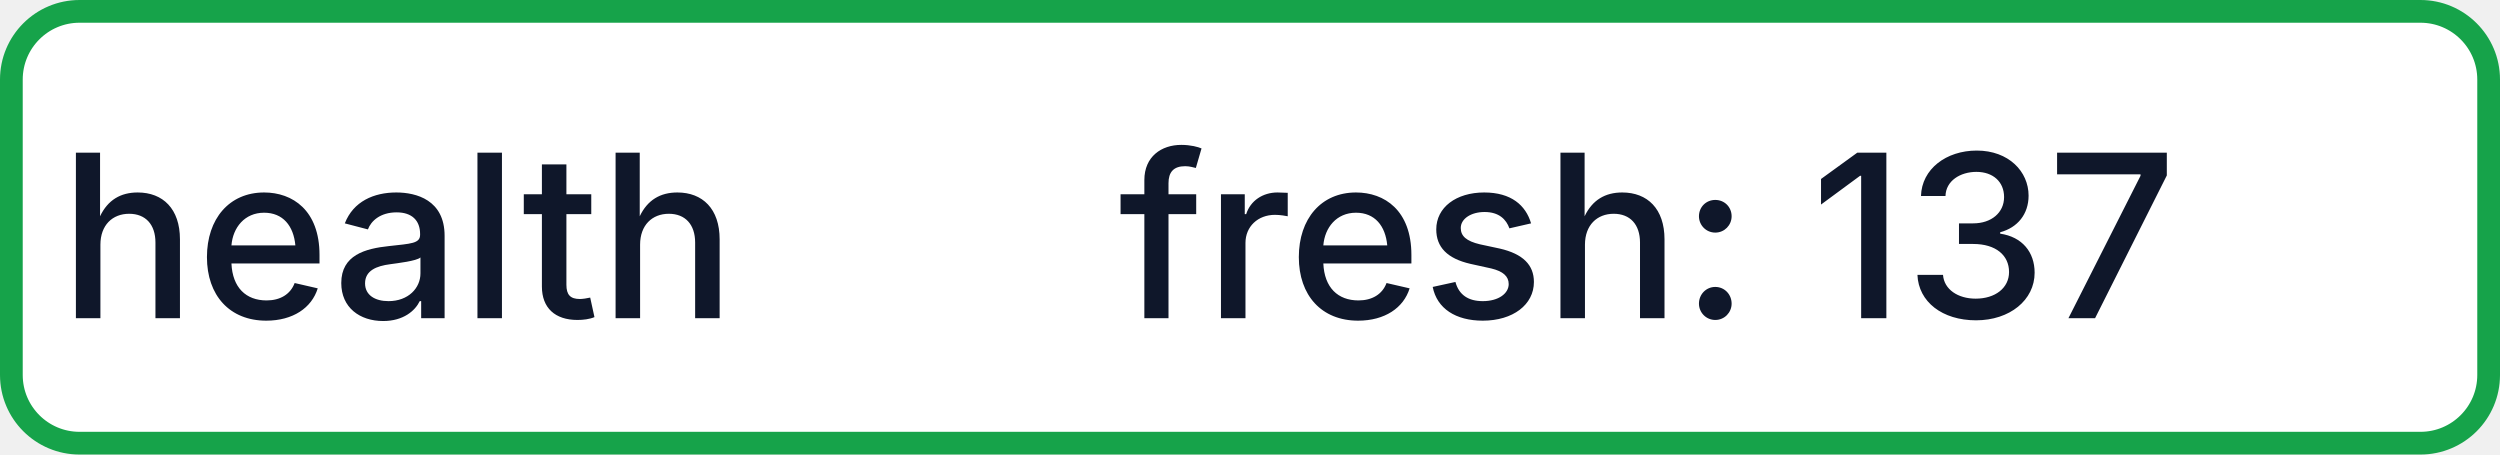
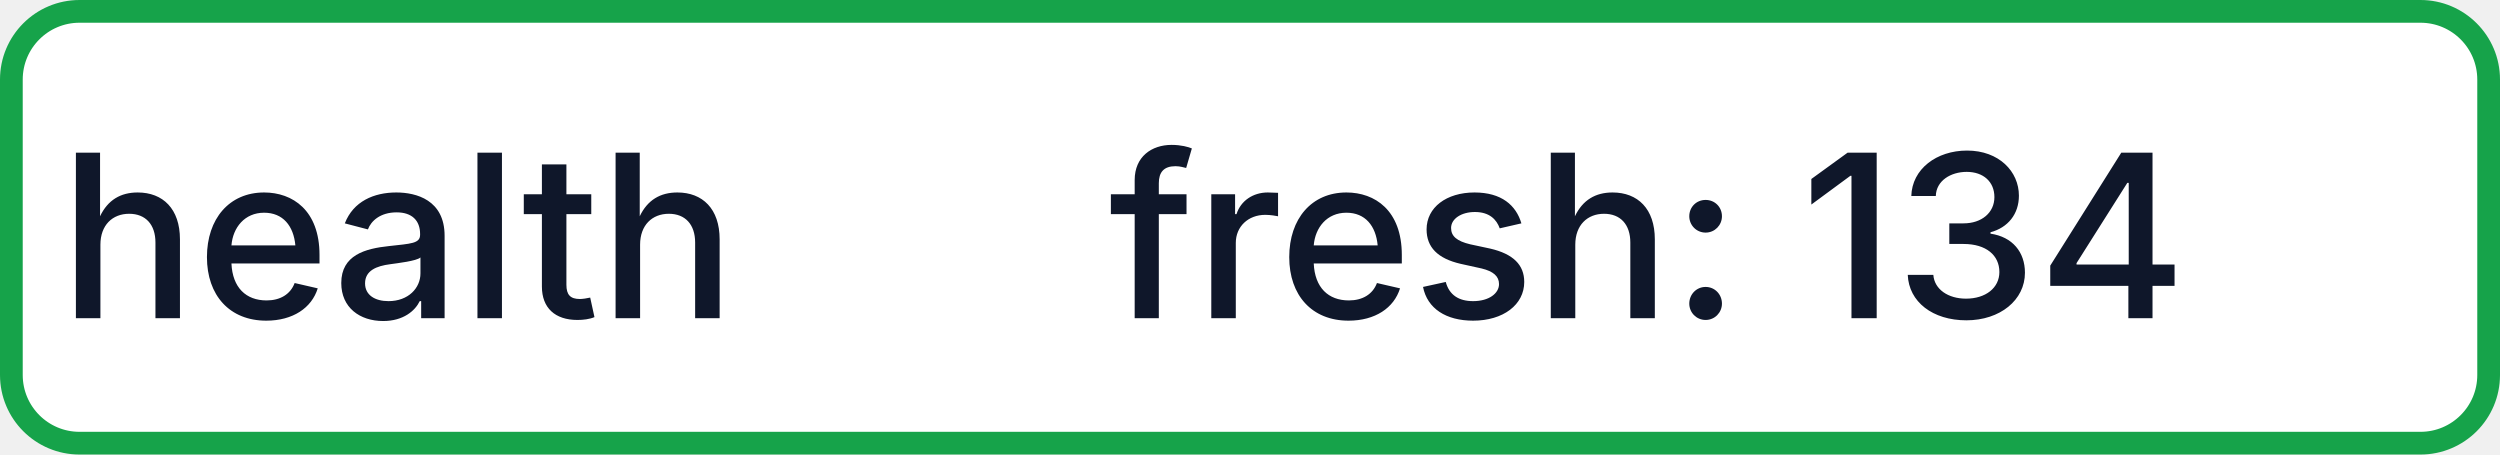
- <svg xmlns="http://www.w3.org/2000/svg" width="110" height="20" role="img" aria-label="health: fresh: 137">
+ <svg xmlns="http://www.w3.org/2000/svg" width="110" height="20" role="img" aria-label="health: fresh: 134">
  <rect x="0.5" y="0.5" width="109" height="19" rx="3" fill="#FFFFFF" stroke="#16A34A" stroke-width="1" />
  <g fill="#0F172A" text-anchor="middle" font-family="-apple-system,BlinkMacSystemFont,Segoe UI,sans-serif" font-size="10" font-weight="500">
    <text x="17.5" y="14">health</text>
-     <text x="72.5" y="14" textLength="68" lengthAdjust="spacingAndGlyphs">fresh: 137</text>
+     <text x="72.5" y="14" textLength="68" lengthAdjust="spacingAndGlyphs">fresh: 134</text>
  </g>
</svg>
